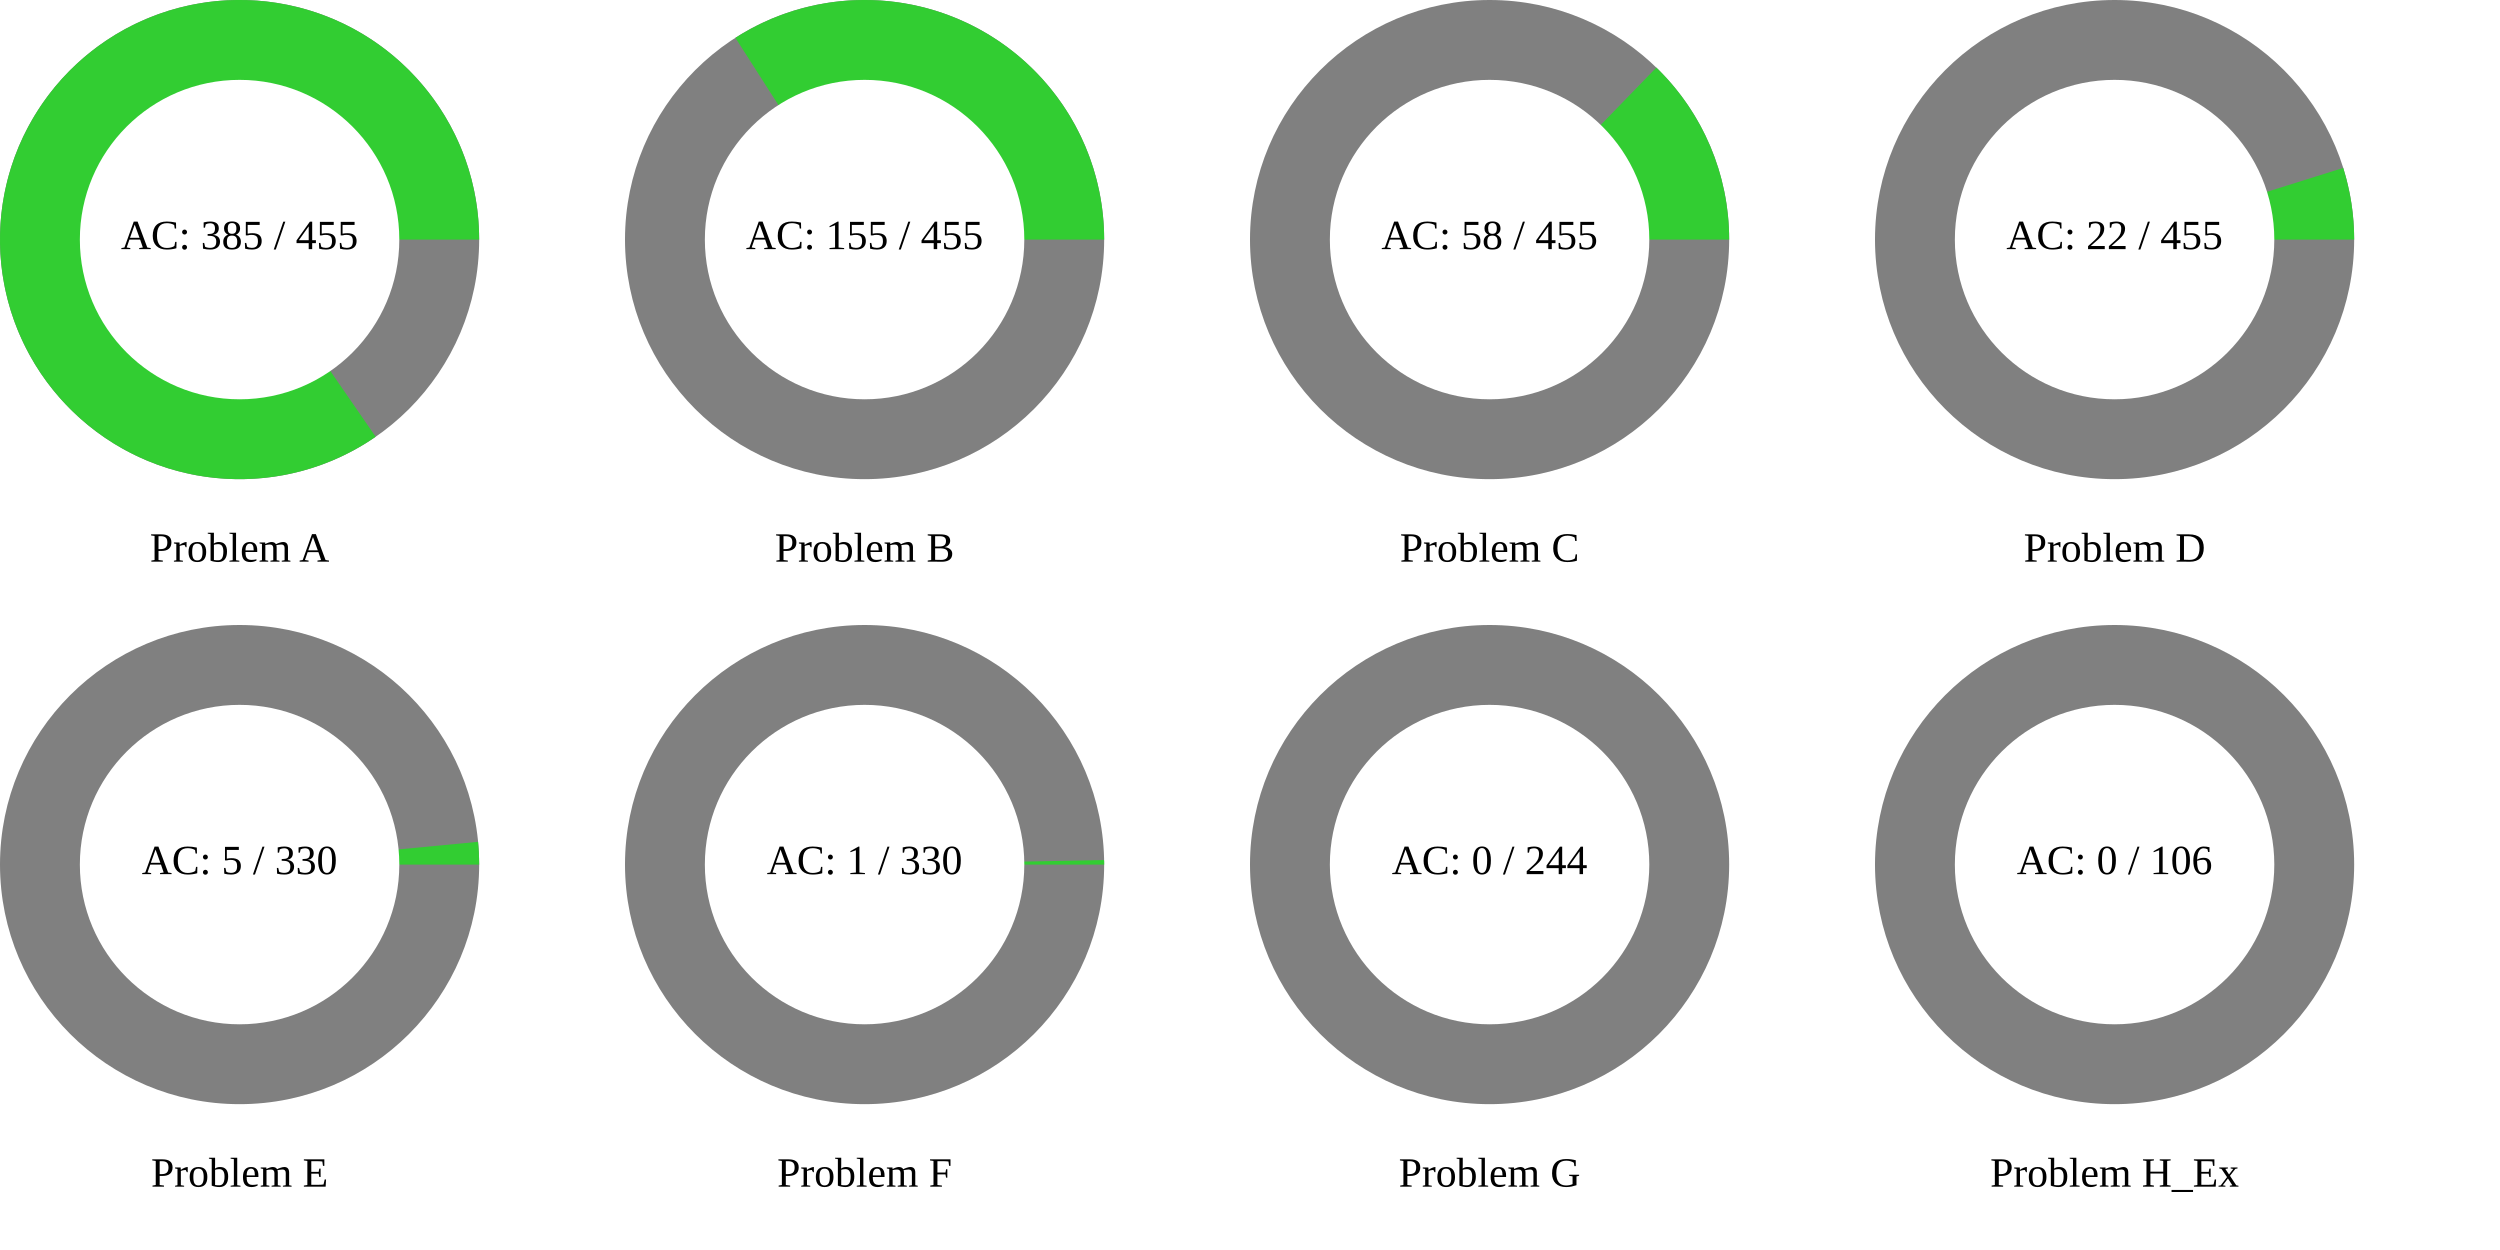
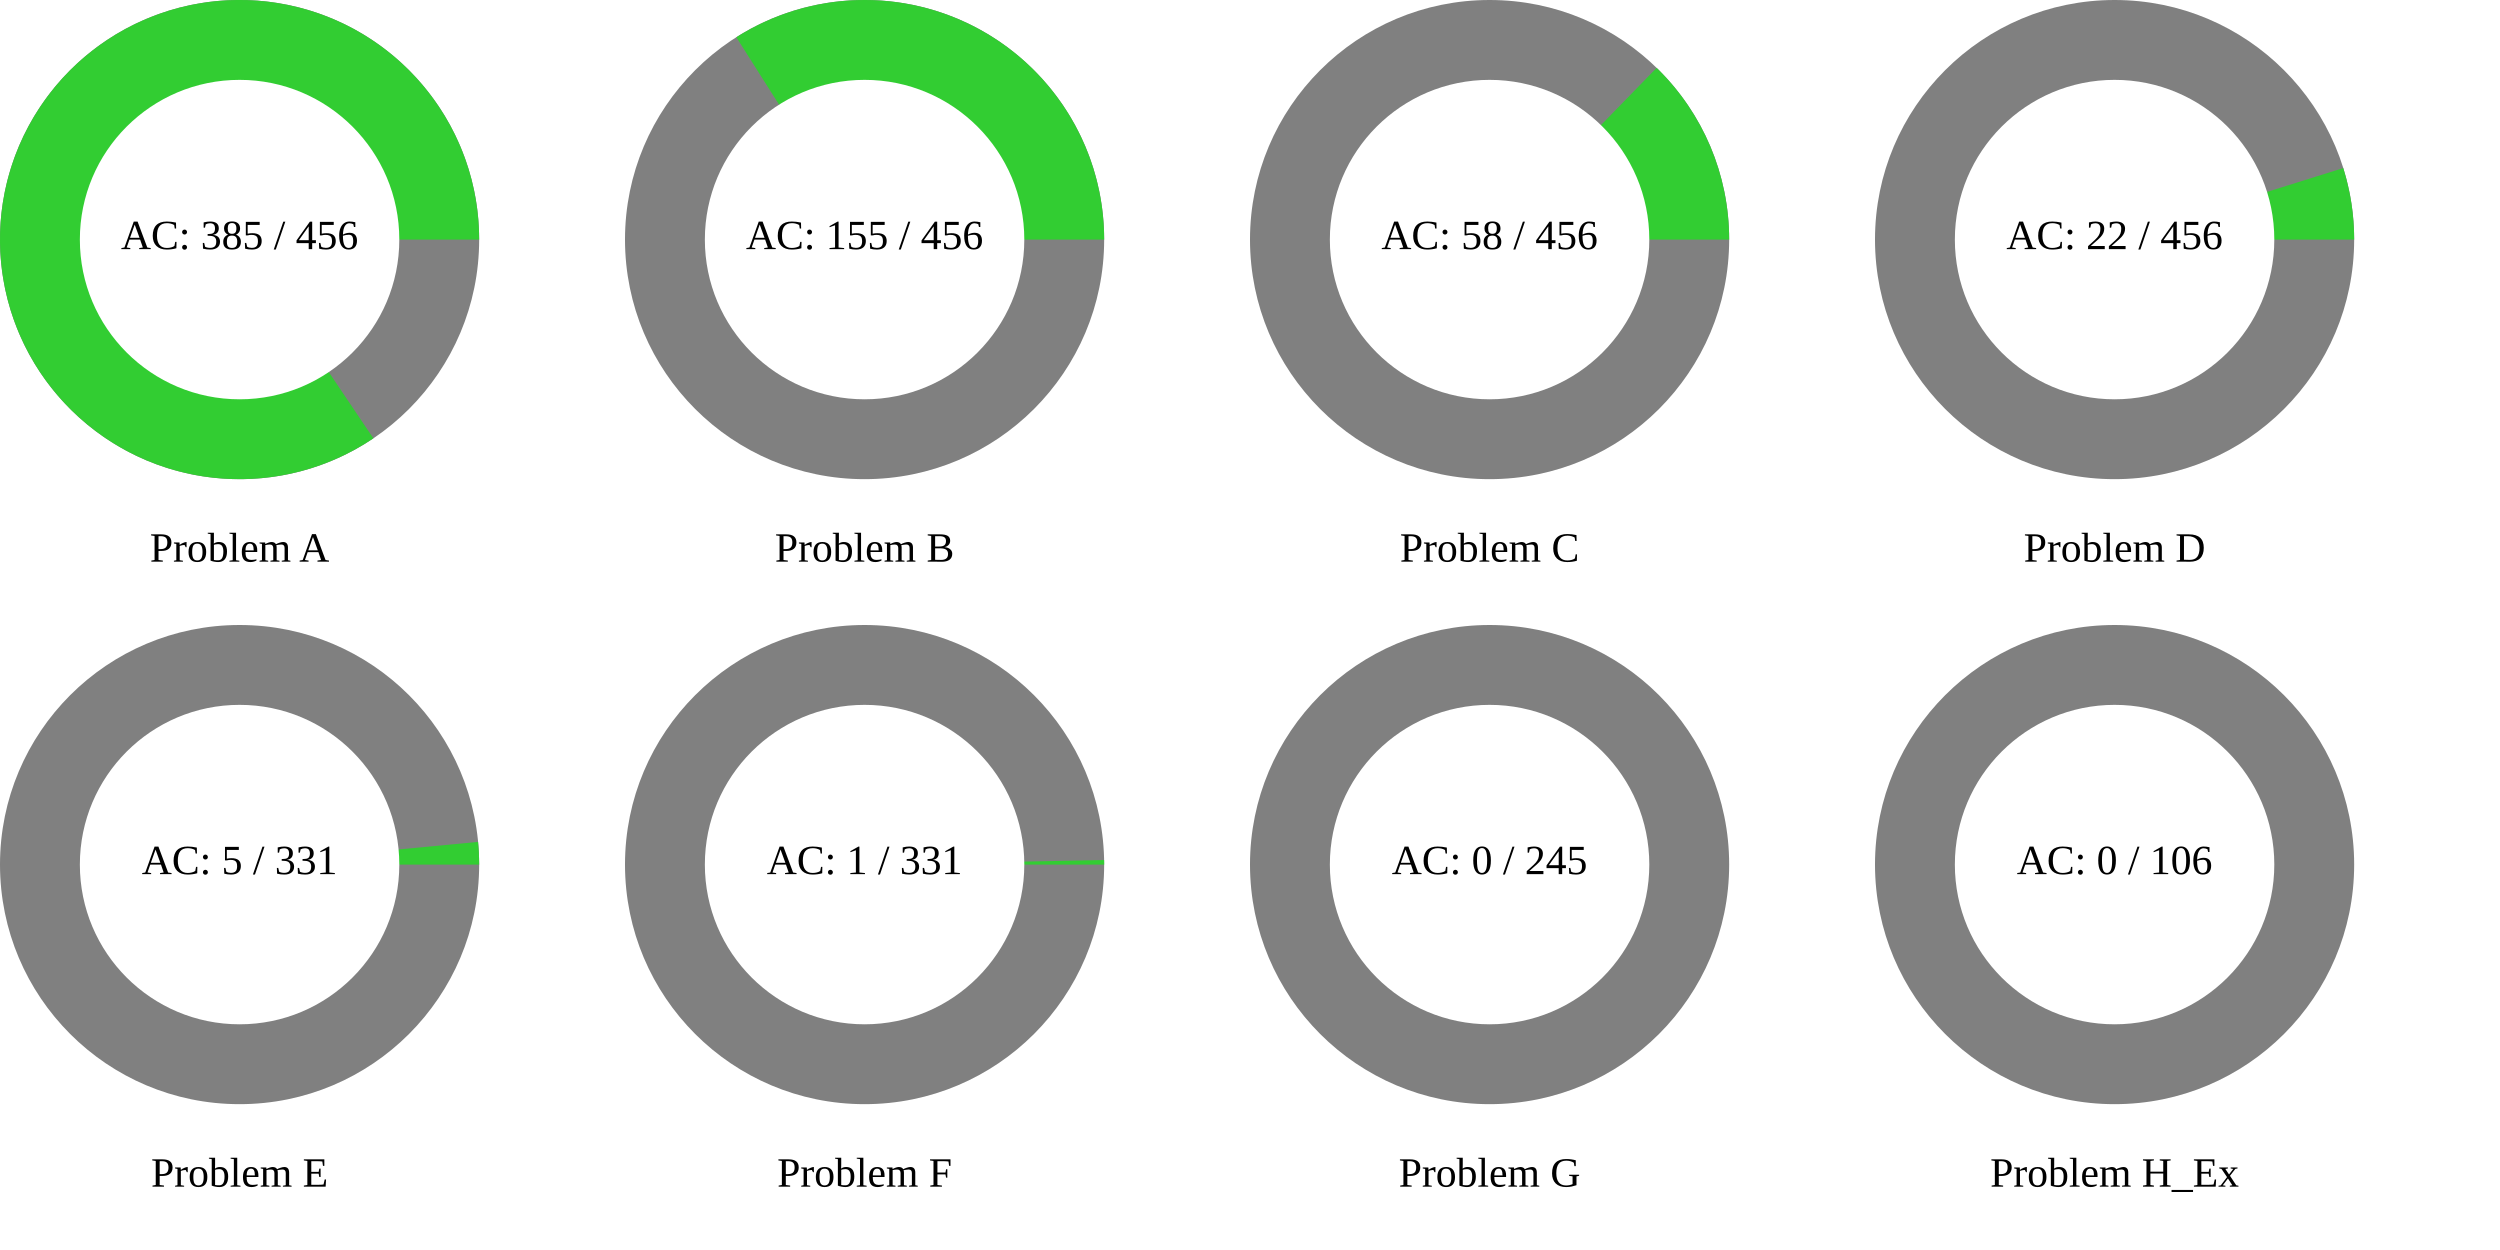
<svg xmlns="http://www.w3.org/2000/svg" width="1200" height="600" viewBox="0 0 1200 600">
  <rect x="0" y="0" width="1200" height="600" fill="rgb(255,255,255)" />
  <circle cx="115" cy="115" r="115" class="all-problem" fill="gray" />
-   <path d="M115,0A115,115,0,1,0,65.327,94.643L0,0Z" fill="rgb(50,205,50)" transform="translate(115, 115)" />
+   <path d="M115,0A115,115,0,1,0,64.22,95.398L0,0Z" fill="rgb(50,205,50)" transform="translate(115, 115)" />
  <circle cx="115" cy="115" r="76.667" fill="white" />
-   <text x="115" y="115" text-anchor="middle" dominant-baseline="middle" font-size="20px">AC: 385 / 455</text>
+   <text x="115" y="115" text-anchor="middle" dominant-baseline="middle" font-size="20px">AC: 385 / 456</text>
  <text x="115" y="265" text-anchor="middle" dominant-baseline="middle" font-size="20px">Problem A</text>
  <circle cx="415" cy="115" r="115" class="all-problem" fill="gray" />
-   <path d="M115,0A115,115,0,0,0,-62.022,-96.842L0,0Z" fill="rgb(50,205,50)" transform="translate(415, 115)" />
+   <path d="M115,0A115,115,0,0,0,-61.567,-97.132L0,0Z" fill="rgb(50,205,50)" transform="translate(415, 115)" />
  <circle cx="415" cy="115" r="76.667" fill="white" />
-   <text x="415" y="115" text-anchor="middle" dominant-baseline="middle" font-size="20px">AC: 155 / 455</text>
+   <text x="415" y="115" text-anchor="middle" dominant-baseline="middle" font-size="20px">AC: 155 / 456</text>
  <text x="415" y="265" text-anchor="middle" dominant-baseline="middle" font-size="20px">Problem B</text>
  <circle cx="715" cy="115" r="115" class="all-problem" fill="gray" />
-   <path d="M115,0A115,115,0,0,0,80.044,-82.571L0,0Z" fill="rgb(50,205,50)" transform="translate(715, 115)" />
+   <path d="M115,0A115,115,0,0,0,80.189,-82.43L0,0Z" fill="rgb(50,205,50)" transform="translate(715, 115)" />
  <circle cx="715" cy="115" r="76.667" fill="white" />
-   <text x="715" y="115" text-anchor="middle" dominant-baseline="middle" font-size="20px">AC: 58 / 455</text>
+   <text x="715" y="115" text-anchor="middle" dominant-baseline="middle" font-size="20px">AC: 58 / 456</text>
  <text x="715" y="265" text-anchor="middle" dominant-baseline="middle" font-size="20px">Problem C</text>
  <circle cx="1015" cy="115" r="115" class="all-problem" fill="gray" />
-   <path d="M115,0A115,115,0,0,0,109.734,-34.402L0,0Z" fill="rgb(50,205,50)" transform="translate(1015, 115)" />
+   <path d="M115,0A115,115,0,0,0,109.757,-34.329L0,0Z" fill="rgb(50,205,50)" transform="translate(1015, 115)" />
  <circle cx="1015" cy="115" r="76.667" fill="white" />
-   <text x="1015" y="115" text-anchor="middle" dominant-baseline="middle" font-size="20px">AC: 22 / 455</text>
+   <text x="1015" y="115" text-anchor="middle" dominant-baseline="middle" font-size="20px">AC: 22 / 456</text>
  <text x="1015" y="265" text-anchor="middle" dominant-baseline="middle" font-size="20px">Problem D</text>
  <circle cx="115" cy="415" r="115" class="all-problem" fill="gray" />
-   <path d="M115,0A115,115,0,0,0,114.479,-10.931L0,0Z" fill="rgb(50,205,50)" transform="translate(115, 415)" />
+   <path d="M115,0A115,115,0,0,0,114.482,-10.899L0,0Z" fill="rgb(50,205,50)" transform="translate(115, 415)" />
  <circle cx="115" cy="415" r="76.667" fill="white" />
-   <text x="115" y="415" text-anchor="middle" dominant-baseline="middle" font-size="20px">AC: 5 / 330</text>
+   <text x="115" y="415" text-anchor="middle" dominant-baseline="middle" font-size="20px">AC: 5 / 331</text>
  <text x="115" y="565" text-anchor="middle" dominant-baseline="middle" font-size="20px">Problem E</text>
  <circle cx="415" cy="415" r="115" class="all-problem" fill="gray" />
-   <path d="M115,0A115,115,0,0,0,114.979,-2.189L0,0Z" fill="rgb(50,205,50)" transform="translate(415, 415)" />
+   <path d="M115,0A115,115,0,0,0,114.979,-2.183L0,0Z" fill="rgb(50,205,50)" transform="translate(415, 415)" />
  <circle cx="415" cy="415" r="76.667" fill="white" />
-   <text x="415" y="415" text-anchor="middle" dominant-baseline="middle" font-size="20px">AC: 1 / 330</text>
+   <text x="415" y="415" text-anchor="middle" dominant-baseline="middle" font-size="20px">AC: 1 / 331</text>
  <text x="415" y="565" text-anchor="middle" dominant-baseline="middle" font-size="20px">Problem F</text>
  <circle cx="715" cy="415" r="115" class="all-problem" fill="gray" />
  <path d="M115,0L0,0Z" fill="rgb(50,205,50)" transform="translate(715, 415)" />
  <circle cx="715" cy="415" r="76.667" fill="white" />
-   <text x="715" y="415" text-anchor="middle" dominant-baseline="middle" font-size="20px">AC: 0 / 244</text>
+   <text x="715" y="415" text-anchor="middle" dominant-baseline="middle" font-size="20px">AC: 0 / 245</text>
  <text x="715" y="565" text-anchor="middle" dominant-baseline="middle" font-size="20px">Problem G</text>
  <circle cx="1015" cy="415" r="115" class="all-problem" fill="gray" />
  <path d="M115,0L0,0Z" fill="rgb(50,205,50)" transform="translate(1015, 415)" />
  <circle cx="1015" cy="415" r="76.667" fill="white" />
  <text x="1015" y="415" text-anchor="middle" dominant-baseline="middle" font-size="20px">AC: 0 / 106</text>
  <text x="1015" y="565" text-anchor="middle" dominant-baseline="middle" font-size="20px">Problem H_Ex</text>
</svg>
